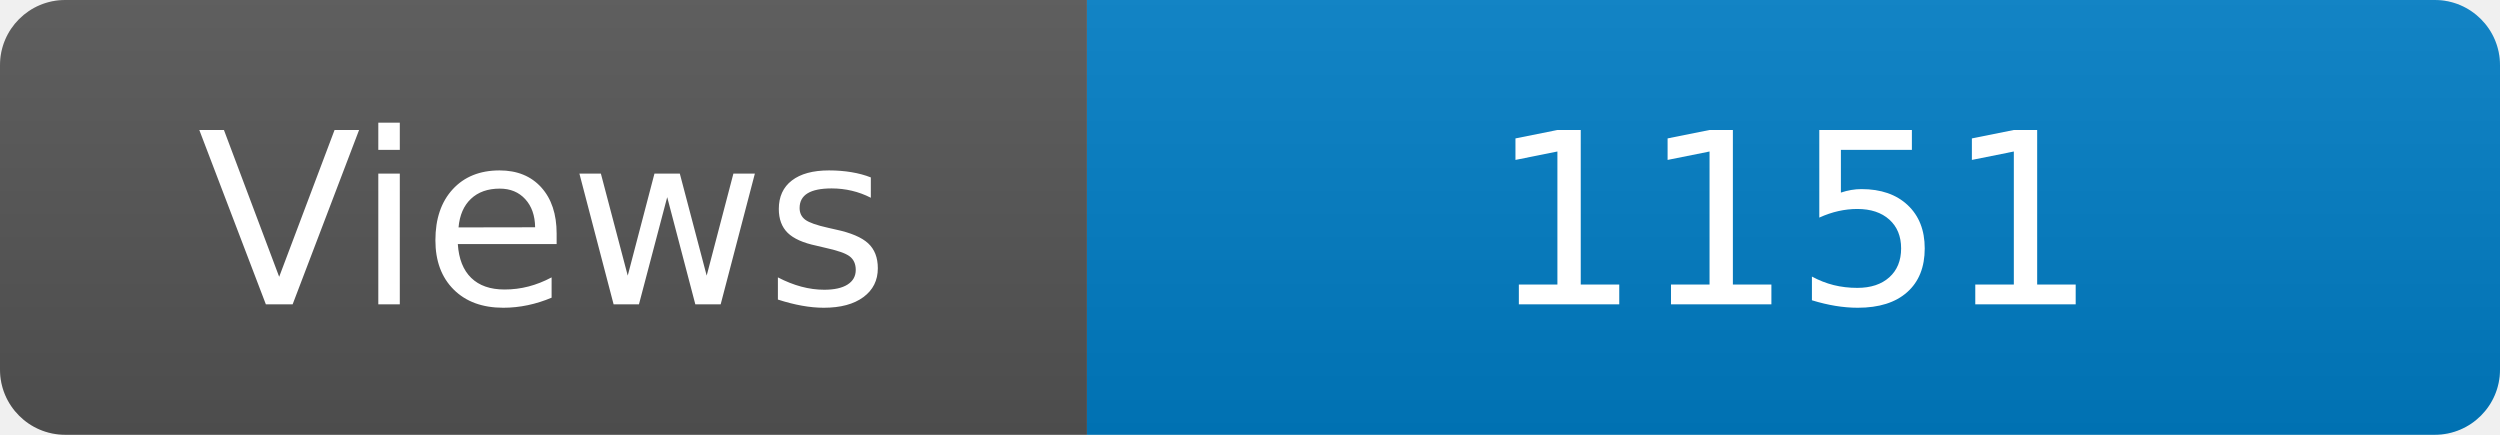
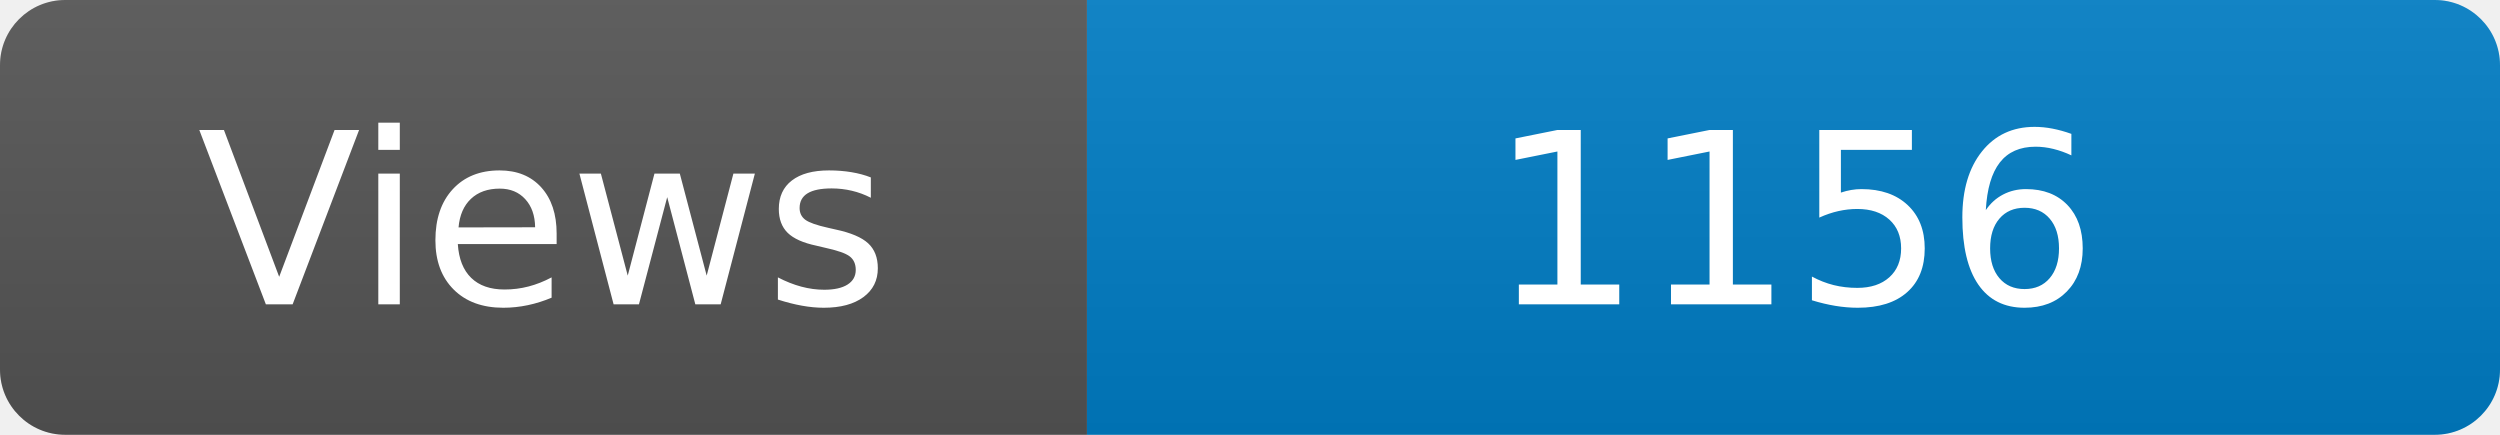
<svg xmlns="http://www.w3.org/2000/svg" width="115" height="20" role="img" aria-label="Maintained?: yes">
  <linearGradient id="s" x2="0" y2="100%">
    <stop offset="0" stop-color="#bbb" stop-opacity=".1" />
    <stop offset="1" stop-opacity=".1" />
  </linearGradient>
  <clipPath id="r">
    <rect width="115" height="20" rx="3" fill="#fff" />
  </clipPath>
  <g clip-path="url(#r)">
    <rect width="50" height="20" fill="#555" />
    <rect x="50" width="160" height="20" fill="#007ec6" />
    <rect width="115" height="20" fill="url(#s)" />
  </g>
  <g fill="#fff" text-anchor="middle" font-family="Verdana,Geneva,DejaVu Sans,sans-serif" font-size="110">
    <text x="250" y="140" transform="scale(.1)" fill="#fff">Views</text>
-     <text x="825" y="140" transform="scale(.1)" fill="#fff">1151</text>
+     <text x="825" y="140" transform="scale(.1)" fill="#fff">1156</text>
  </g>
</svg>
